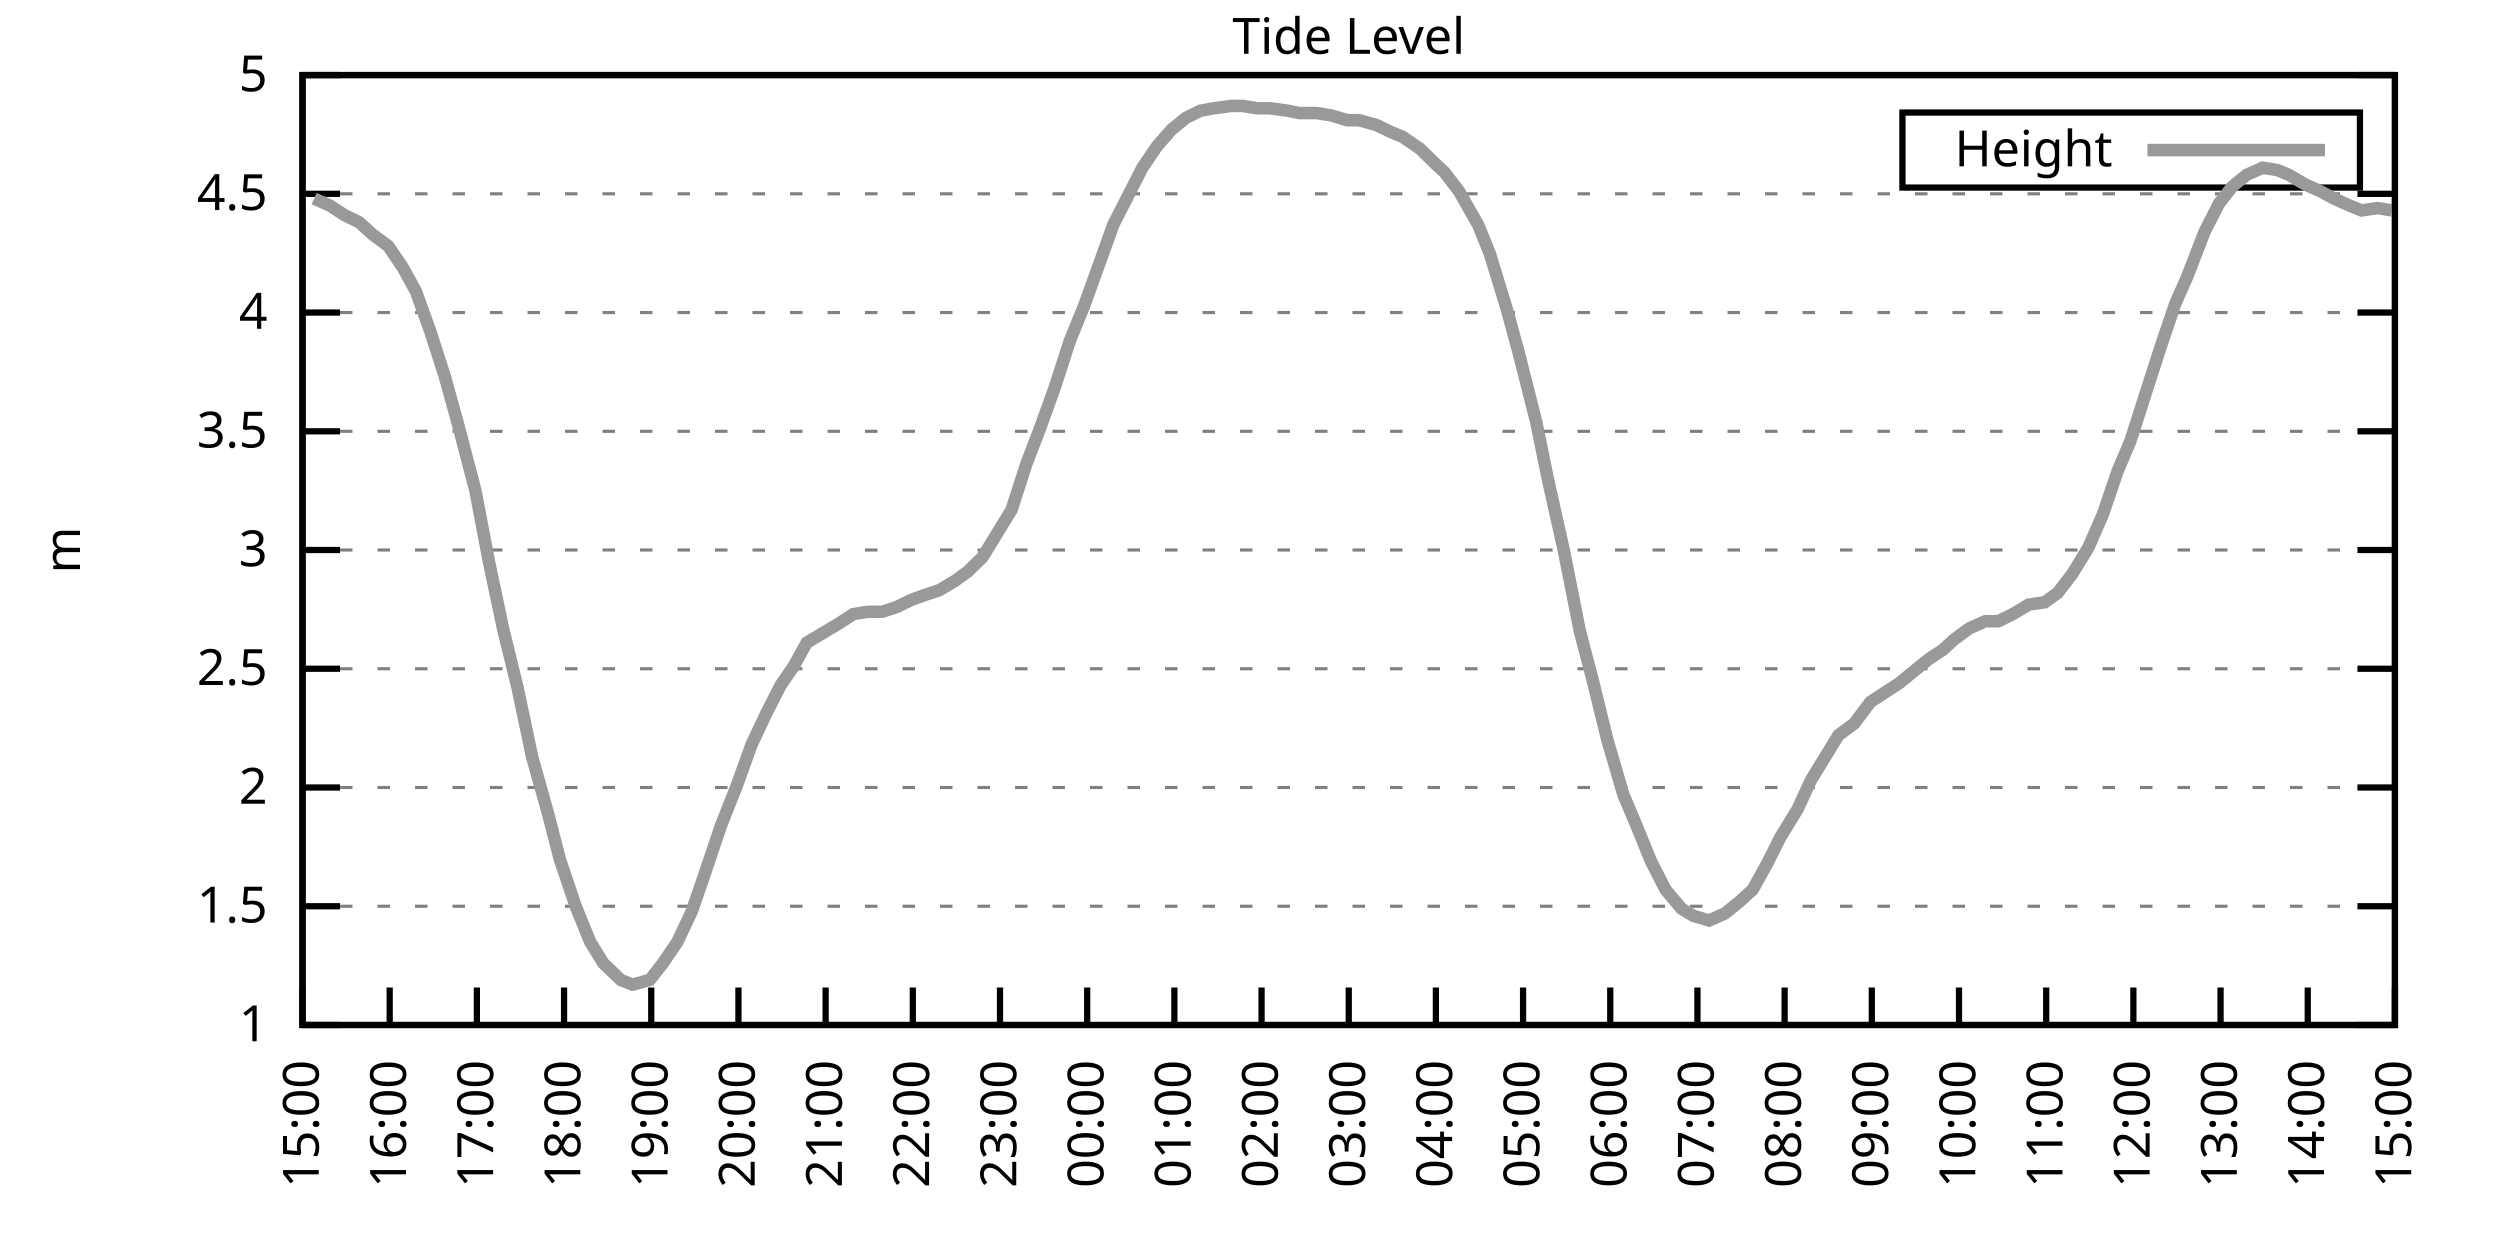
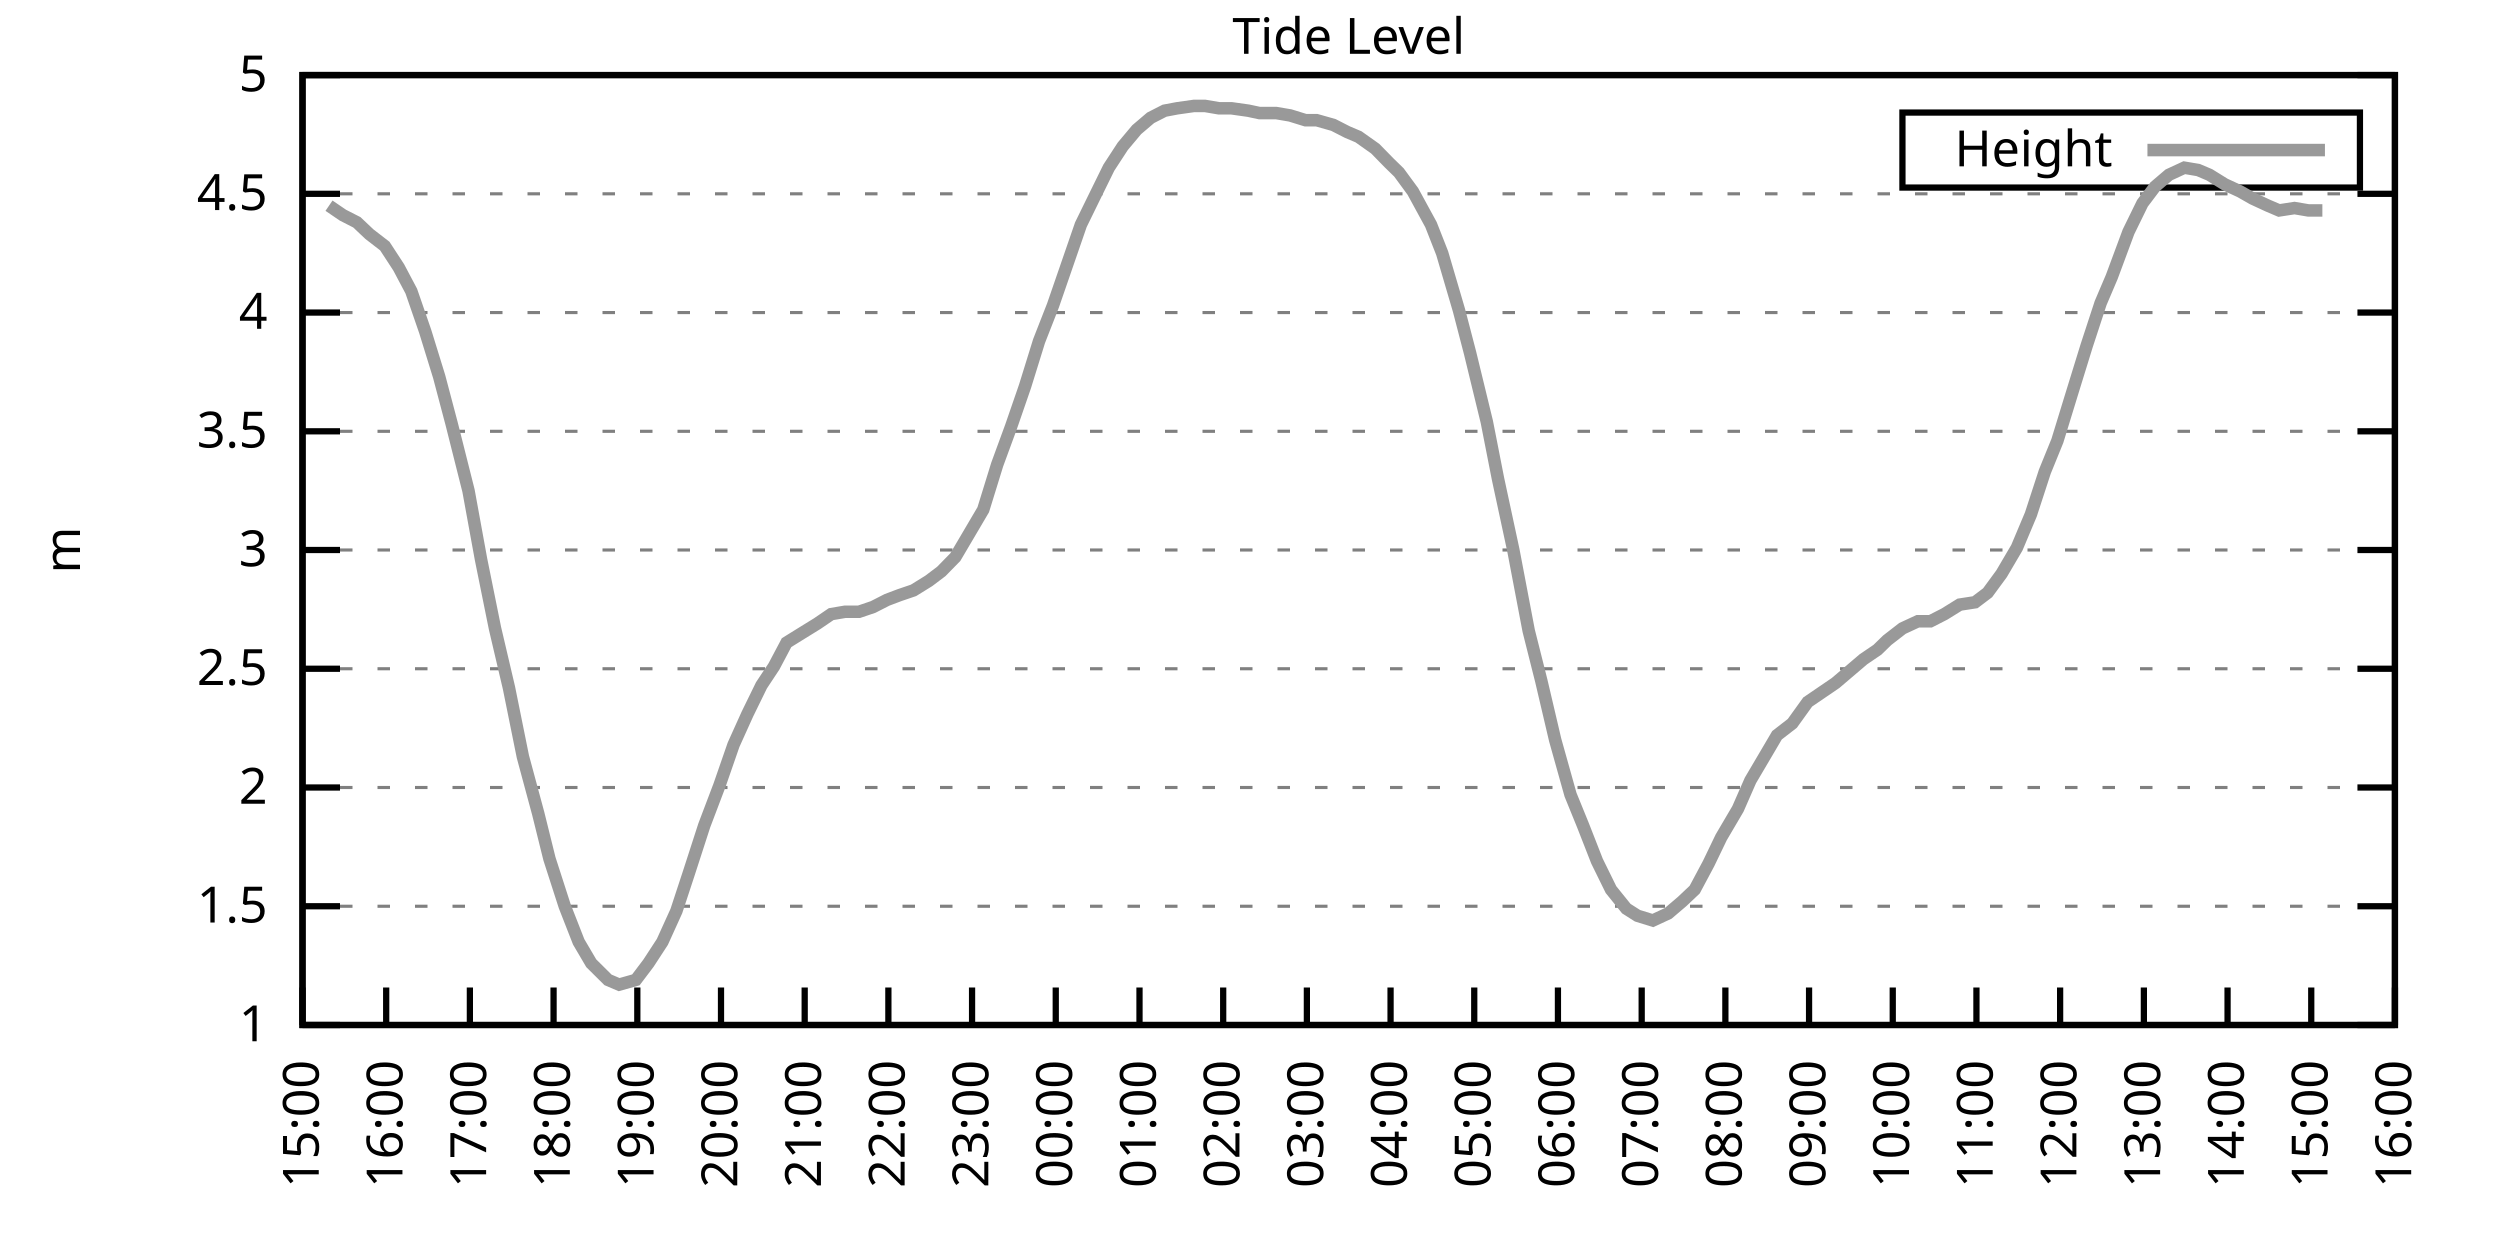
<svg xmlns="http://www.w3.org/2000/svg" xmlns:xlink="http://www.w3.org/1999/xlink" width="400" height="200" viewBox="0 0 400 200">
  <g id="gnuplot_canvas">
    <rect x="0" y="0" width="400" height="200" fill="none" />
    <defs>
      <circle id="gpDot" r="0.5" stroke-width="0.5" stroke="currentColor" />
      <path id="gpPt0" stroke-width="0.333" stroke="currentColor" d="M-1,0 h2 M0,-1 v2" />
      <path id="gpPt1" stroke-width="0.333" stroke="currentColor" d="M-1,-1 L1,1 M1,-1 L-1,1" />
      <path id="gpPt2" stroke-width="0.333" stroke="currentColor" d="M-1,0 L1,0 M0,-1 L0,1 M-1,-1 L1,1 M-1,1 L1,-1" />
      <rect id="gpPt3" stroke-width="0.333" stroke="currentColor" x="-1" y="-1" width="2" height="2" />
      <rect id="gpPt4" stroke-width="0.333" stroke="currentColor" fill="currentColor" x="-1" y="-1" width="2" height="2" />
      <circle id="gpPt5" stroke-width="0.333" stroke="currentColor" cx="0" cy="0" r="1" />
      <use xlink:href="#gpPt5" id="gpPt6" fill="currentColor" stroke="none" />
      <path id="gpPt7" stroke-width="0.333" stroke="currentColor" d="M0,-1.33 L-1.33,0.67 L1.33,0.67 z" />
      <use xlink:href="#gpPt7" id="gpPt8" fill="currentColor" stroke="none" />
      <use xlink:href="#gpPt7" id="gpPt9" stroke="currentColor" transform="rotate(180)" />
      <use xlink:href="#gpPt9" id="gpPt10" fill="currentColor" stroke="none" />
      <use xlink:href="#gpPt3" id="gpPt11" stroke="currentColor" transform="rotate(45)" />
      <use xlink:href="#gpPt11" id="gpPt12" fill="currentColor" stroke="none" />
      <path id="gpPt13" stroke-width="0.333" stroke="currentColor" d="M0,1.330 L1.265,0.411 L0.782,-1.067 L-0.782,-1.076 L-1.265,0.411 z" />
      <use xlink:href="#gpPt13" id="gpPt14" fill="currentColor" stroke="none" />
      <filter id="textbox" filterUnits="objectBoundingBox" x="0" y="0" height="1" width="1">
        <feFlood flood-color="white" flood-opacity="1" result="bgnd" />
        <feComposite in="SourceGraphic" in2="bgnd" operator="atop" />
      </filter>
      <filter id="greybox" filterUnits="objectBoundingBox" x="0" y="0" height="1" width="1">
        <feFlood flood-color="lightgrey" flood-opacity="1" result="grey" />
        <feComposite in="SourceGraphic" in2="grey" operator="atop" />
      </filter>
    </defs>
    <g fill="none" color="white" stroke="currentColor" stroke-width="1.00" stroke-linecap="butt" stroke-linejoin="miter">
</g>
    <g fill="none" color="black" stroke="currentColor" stroke-width="1.00" stroke-linecap="butt" stroke-linejoin="miter">
      <g stroke="none" shape-rendering="crispEdges">
        <polygon fill="rgb(255, 255, 255)" points="48.40,164.00 383.18,164.00 383.18,12.02 48.40,12.02 " />
      </g>
    </g>
    <g fill="none" color="black" stroke="currentColor" stroke-width="1.00" stroke-linecap="butt" stroke-linejoin="miter">
</g>
    <g fill="none" color="black" stroke="black" stroke-width="0.50" stroke-linecap="butt" stroke-linejoin="miter">
</g>
    <g fill="none" color="gray" stroke="currentColor" stroke-width="0.50" stroke-linecap="butt" stroke-linejoin="miter">
      <path stroke="gray" stroke-dasharray="2,4" class="gridline" d="M48.40,164.00 L383.19,164.00  " />
    </g>
    <g fill="none" color="gray" stroke="gray" stroke-width="1.00" stroke-linecap="butt" stroke-linejoin="miter">
</g>
    <g fill="none" color="black" stroke="currentColor" stroke-width="1.00" stroke-linecap="butt" stroke-linejoin="miter">
      <path stroke="black" d="M48.40,164.00 L54.40,164.00 M383.19,164.00 L377.19,164.00  " />
      <g transform="translate(42.80,166.60)" stroke="none" fill="black" font-family="Sans" font-size="8.00" text-anchor="end">
        <text>
          <tspan font-family="Sans"> 1</tspan>
        </text>
      </g>
    </g>
    <g fill="none" color="black" stroke="currentColor" stroke-width="1.00" stroke-linecap="butt" stroke-linejoin="miter">
</g>
    <g fill="none" color="black" stroke="black" stroke-width="0.50" stroke-linecap="butt" stroke-linejoin="miter">
</g>
    <g fill="none" color="gray" stroke="currentColor" stroke-width="0.50" stroke-linecap="butt" stroke-linejoin="miter">
      <path stroke="gray" stroke-dasharray="2,4" class="gridline" d="M48.40,145.00 L383.19,145.00  " />
    </g>
    <g fill="none" color="gray" stroke="gray" stroke-width="1.00" stroke-linecap="butt" stroke-linejoin="miter">
</g>
    <g fill="none" color="black" stroke="currentColor" stroke-width="1.00" stroke-linecap="butt" stroke-linejoin="miter">
      <path stroke="black" d="M48.40,145.00 L54.40,145.00 M383.19,145.00 L377.19,145.00  " />
      <g transform="translate(42.80,147.60)" stroke="none" fill="black" font-family="Sans" font-size="8.00" text-anchor="end">
        <text>
          <tspan font-family="Sans"> 1.5</tspan>
        </text>
      </g>
    </g>
    <g fill="none" color="black" stroke="currentColor" stroke-width="1.00" stroke-linecap="butt" stroke-linejoin="miter">
</g>
    <g fill="none" color="black" stroke="black" stroke-width="0.50" stroke-linecap="butt" stroke-linejoin="miter">
</g>
    <g fill="none" color="gray" stroke="currentColor" stroke-width="0.50" stroke-linecap="butt" stroke-linejoin="miter">
      <path stroke="gray" stroke-dasharray="2,4" class="gridline" d="M48.40,126.00 L383.19,126.00  " />
    </g>
    <g fill="none" color="gray" stroke="gray" stroke-width="1.00" stroke-linecap="butt" stroke-linejoin="miter">
</g>
    <g fill="none" color="black" stroke="currentColor" stroke-width="1.00" stroke-linecap="butt" stroke-linejoin="miter">
      <path stroke="black" d="M48.40,126.00 L54.40,126.00 M383.19,126.00 L377.19,126.00  " />
      <g transform="translate(42.80,128.60)" stroke="none" fill="black" font-family="Sans" font-size="8.00" text-anchor="end">
        <text>
          <tspan font-family="Sans"> 2</tspan>
        </text>
      </g>
    </g>
    <g fill="none" color="black" stroke="currentColor" stroke-width="1.00" stroke-linecap="butt" stroke-linejoin="miter">
</g>
    <g fill="none" color="black" stroke="black" stroke-width="0.50" stroke-linecap="butt" stroke-linejoin="miter">
</g>
    <g fill="none" color="gray" stroke="currentColor" stroke-width="0.50" stroke-linecap="butt" stroke-linejoin="miter">
      <path stroke="gray" stroke-dasharray="2,4" class="gridline" d="M48.40,107.00 L383.19,107.00  " />
    </g>
    <g fill="none" color="gray" stroke="gray" stroke-width="1.00" stroke-linecap="butt" stroke-linejoin="miter">
</g>
    <g fill="none" color="black" stroke="currentColor" stroke-width="1.00" stroke-linecap="butt" stroke-linejoin="miter">
      <path stroke="black" d="M48.40,107.00 L54.40,107.00 M383.19,107.00 L377.19,107.00  " />
      <g transform="translate(42.80,109.60)" stroke="none" fill="black" font-family="Sans" font-size="8.00" text-anchor="end">
        <text>
          <tspan font-family="Sans"> 2.5</tspan>
        </text>
      </g>
    </g>
    <g fill="none" color="black" stroke="currentColor" stroke-width="1.00" stroke-linecap="butt" stroke-linejoin="miter">
</g>
    <g fill="none" color="black" stroke="black" stroke-width="0.50" stroke-linecap="butt" stroke-linejoin="miter">
</g>
    <g fill="none" color="gray" stroke="currentColor" stroke-width="0.50" stroke-linecap="butt" stroke-linejoin="miter">
      <path stroke="gray" stroke-dasharray="2,4" class="gridline" d="M48.40,88.00 L383.19,88.00  " />
    </g>
    <g fill="none" color="gray" stroke="gray" stroke-width="1.00" stroke-linecap="butt" stroke-linejoin="miter">
</g>
    <g fill="none" color="black" stroke="currentColor" stroke-width="1.00" stroke-linecap="butt" stroke-linejoin="miter">
      <path stroke="black" d="M48.40,88.00 L54.40,88.00 M383.19,88.00 L377.19,88.00  " />
      <g transform="translate(42.80,90.60)" stroke="none" fill="black" font-family="Sans" font-size="8.00" text-anchor="end">
        <text>
          <tspan font-family="Sans"> 3</tspan>
        </text>
      </g>
    </g>
    <g fill="none" color="black" stroke="currentColor" stroke-width="1.00" stroke-linecap="butt" stroke-linejoin="miter">
</g>
    <g fill="none" color="black" stroke="black" stroke-width="0.50" stroke-linecap="butt" stroke-linejoin="miter">
</g>
    <g fill="none" color="gray" stroke="currentColor" stroke-width="0.50" stroke-linecap="butt" stroke-linejoin="miter">
      <path stroke="gray" stroke-dasharray="2,4" class="gridline" d="M48.40,69.01 L383.19,69.01  " />
    </g>
    <g fill="none" color="gray" stroke="gray" stroke-width="1.00" stroke-linecap="butt" stroke-linejoin="miter">
</g>
    <g fill="none" color="black" stroke="currentColor" stroke-width="1.00" stroke-linecap="butt" stroke-linejoin="miter">
      <path stroke="black" d="M48.40,69.01 L54.40,69.01 M383.19,69.01 L377.19,69.01  " />
      <g transform="translate(42.80,71.61)" stroke="none" fill="black" font-family="Sans" font-size="8.00" text-anchor="end">
        <text>
          <tspan font-family="Sans"> 3.5</tspan>
        </text>
      </g>
    </g>
    <g fill="none" color="black" stroke="currentColor" stroke-width="1.00" stroke-linecap="butt" stroke-linejoin="miter">
</g>
    <g fill="none" color="black" stroke="black" stroke-width="0.50" stroke-linecap="butt" stroke-linejoin="miter">
</g>
    <g fill="none" color="gray" stroke="currentColor" stroke-width="0.50" stroke-linecap="butt" stroke-linejoin="miter">
      <path stroke="gray" stroke-dasharray="2,4" class="gridline" d="M48.40,50.01 L383.19,50.01  " />
    </g>
    <g fill="none" color="gray" stroke="gray" stroke-width="1.00" stroke-linecap="butt" stroke-linejoin="miter">
</g>
    <g fill="none" color="black" stroke="currentColor" stroke-width="1.00" stroke-linecap="butt" stroke-linejoin="miter">
      <path stroke="black" d="M48.40,50.01 L54.40,50.01 M383.19,50.01 L377.19,50.01  " />
      <g transform="translate(42.80,52.61)" stroke="none" fill="black" font-family="Sans" font-size="8.00" text-anchor="end">
        <text>
          <tspan font-family="Sans"> 4</tspan>
        </text>
      </g>
    </g>
    <g fill="none" color="black" stroke="currentColor" stroke-width="1.00" stroke-linecap="butt" stroke-linejoin="miter">
</g>
    <g fill="none" color="black" stroke="black" stroke-width="0.50" stroke-linecap="butt" stroke-linejoin="miter">
</g>
    <g fill="none" color="gray" stroke="currentColor" stroke-width="0.50" stroke-linecap="butt" stroke-linejoin="miter">
      <path stroke="gray" stroke-dasharray="2,4" class="gridline" d="M48.40,31.01 L383.19,31.01  " />
    </g>
    <g fill="none" color="gray" stroke="gray" stroke-width="1.00" stroke-linecap="butt" stroke-linejoin="miter">
</g>
    <g fill="none" color="black" stroke="currentColor" stroke-width="1.00" stroke-linecap="butt" stroke-linejoin="miter">
      <path stroke="black" d="M48.40,31.01 L54.40,31.01 M383.19,31.01 L377.19,31.01  " />
      <g transform="translate(42.80,33.61)" stroke="none" fill="black" font-family="Sans" font-size="8.00" text-anchor="end">
        <text>
          <tspan font-family="Sans"> 4.5</tspan>
        </text>
      </g>
    </g>
    <g fill="none" color="black" stroke="currentColor" stroke-width="1.00" stroke-linecap="butt" stroke-linejoin="miter">
</g>
    <g fill="none" color="black" stroke="black" stroke-width="0.50" stroke-linecap="butt" stroke-linejoin="miter">
</g>
    <g fill="none" color="gray" stroke="currentColor" stroke-width="0.50" stroke-linecap="butt" stroke-linejoin="miter">
      <path stroke="gray" stroke-dasharray="2,4" class="gridline" d="M48.40,12.01 L383.19,12.01  " />
    </g>
    <g fill="none" color="gray" stroke="gray" stroke-width="1.00" stroke-linecap="butt" stroke-linejoin="miter">
</g>
    <g fill="none" color="black" stroke="currentColor" stroke-width="1.00" stroke-linecap="butt" stroke-linejoin="miter">
      <path stroke="black" d="M48.40,12.01 L54.40,12.01 M383.19,12.01 L377.19,12.01  " />
      <g transform="translate(42.80,14.61)" stroke="none" fill="black" font-family="Sans" font-size="8.00" text-anchor="end">
        <text>
          <tspan font-family="Sans"> 5</tspan>
        </text>
      </g>
    </g>
    <g fill="none" color="black" stroke="currentColor" stroke-width="1.00" stroke-linecap="butt" stroke-linejoin="miter">
      <path stroke="black" d="M48.40,164.00 L48.40,158.00  " />
      <g transform="translate(51.00,169.60) rotate(270.00)" stroke="none" fill="black" font-family="Sans" font-size="8.00" text-anchor="end">
        <text>
          <tspan font-family="Sans">15:00</tspan>
        </text>
      </g>
    </g>
    <g fill="none" color="black" stroke="currentColor" stroke-width="1.00" stroke-linecap="butt" stroke-linejoin="miter">
-       <path stroke="black" d="M62.35,164.00 L62.35,158.00  " />
-       <g transform="translate(64.95,169.60) rotate(270.00)" stroke="none" fill="black" font-family="Sans" font-size="8.00" text-anchor="end">
+       <path stroke="black" d="M61.79,164.00 L61.79,158.00  " />
+       <g transform="translate(64.39,169.60) rotate(270.00)" stroke="none" fill="black" font-family="Sans" font-size="8.00" text-anchor="end">
        <text>
          <tspan font-family="Sans">16:00</tspan>
        </text>
      </g>
    </g>
    <g fill="none" color="black" stroke="currentColor" stroke-width="1.00" stroke-linecap="butt" stroke-linejoin="miter">
-       <path stroke="black" d="M76.30,164.00 L76.30,158.00  " />
-       <g transform="translate(78.90,169.60) rotate(270.00)" stroke="none" fill="black" font-family="Sans" font-size="8.00" text-anchor="end">
+       <path stroke="black" d="M75.18,164.00 L75.18,158.00  " />
+       <g transform="translate(77.78,169.60) rotate(270.00)" stroke="none" fill="black" font-family="Sans" font-size="8.00" text-anchor="end">
        <text>
          <tspan font-family="Sans">17:00</tspan>
        </text>
      </g>
    </g>
    <g fill="none" color="black" stroke="currentColor" stroke-width="1.00" stroke-linecap="butt" stroke-linejoin="miter">
-       <path stroke="black" d="M90.25,164.00 L90.25,158.00  " />
-       <g transform="translate(92.85,169.60) rotate(270.00)" stroke="none" fill="black" font-family="Sans" font-size="8.00" text-anchor="end">
+       <path stroke="black" d="M88.57,164.00 L88.57,158.00  " />
+       <g transform="translate(91.17,169.60) rotate(270.00)" stroke="none" fill="black" font-family="Sans" font-size="8.00" text-anchor="end">
        <text>
          <tspan font-family="Sans">18:00</tspan>
        </text>
      </g>
    </g>
    <g fill="none" color="black" stroke="currentColor" stroke-width="1.00" stroke-linecap="butt" stroke-linejoin="miter">
-       <path stroke="black" d="M104.20,164.00 L104.20,158.00  " />
-       <g transform="translate(106.80,169.60) rotate(270.00)" stroke="none" fill="black" font-family="Sans" font-size="8.00" text-anchor="end">
+       <path stroke="black" d="M101.97,164.00 L101.97,158.00  " />
+       <g transform="translate(104.57,169.60) rotate(270.00)" stroke="none" fill="black" font-family="Sans" font-size="8.00" text-anchor="end">
        <text>
          <tspan font-family="Sans">19:00</tspan>
        </text>
      </g>
    </g>
    <g fill="none" color="black" stroke="currentColor" stroke-width="1.00" stroke-linecap="butt" stroke-linejoin="miter">
-       <path stroke="black" d="M118.15,164.00 L118.15,158.00  " />
-       <g transform="translate(120.75,169.60) rotate(270.00)" stroke="none" fill="black" font-family="Sans" font-size="8.00" text-anchor="end">
+       <path stroke="black" d="M115.36,164.00 L115.36,158.00  " />
+       <g transform="translate(117.96,169.60) rotate(270.00)" stroke="none" fill="black" font-family="Sans" font-size="8.00" text-anchor="end">
        <text>
          <tspan font-family="Sans">20:00</tspan>
        </text>
      </g>
    </g>
    <g fill="none" color="black" stroke="currentColor" stroke-width="1.00" stroke-linecap="butt" stroke-linejoin="miter">
-       <path stroke="black" d="M132.10,164.00 L132.10,158.00  " />
-       <g transform="translate(134.70,169.60) rotate(270.00)" stroke="none" fill="black" font-family="Sans" font-size="8.00" text-anchor="end">
+       <path stroke="black" d="M128.75,164.00 L128.75,158.00  " />
+       <g transform="translate(131.35,169.60) rotate(270.00)" stroke="none" fill="black" font-family="Sans" font-size="8.00" text-anchor="end">
        <text>
          <tspan font-family="Sans">21:00</tspan>
        </text>
      </g>
    </g>
    <g fill="none" color="black" stroke="currentColor" stroke-width="1.00" stroke-linecap="butt" stroke-linejoin="miter">
-       <path stroke="black" d="M146.05,164.00 L146.05,158.00  " />
-       <g transform="translate(148.65,169.60) rotate(270.00)" stroke="none" fill="black" font-family="Sans" font-size="8.00" text-anchor="end">
+       <path stroke="black" d="M142.14,164.00 L142.14,158.00  " />
+       <g transform="translate(144.74,169.60) rotate(270.00)" stroke="none" fill="black" font-family="Sans" font-size="8.00" text-anchor="end">
        <text>
          <tspan font-family="Sans">22:00</tspan>
        </text>
      </g>
    </g>
    <g fill="none" color="black" stroke="currentColor" stroke-width="1.00" stroke-linecap="butt" stroke-linejoin="miter">
-       <path stroke="black" d="M160.00,164.00 L160.00,158.00  " />
-       <g transform="translate(162.60,169.60) rotate(270.00)" stroke="none" fill="black" font-family="Sans" font-size="8.00" text-anchor="end">
+       <path stroke="black" d="M155.53,164.00 L155.53,158.00  " />
+       <g transform="translate(158.13,169.60) rotate(270.00)" stroke="none" fill="black" font-family="Sans" font-size="8.00" text-anchor="end">
        <text>
          <tspan font-family="Sans">23:00</tspan>
        </text>
      </g>
    </g>
    <g fill="none" color="black" stroke="currentColor" stroke-width="1.00" stroke-linecap="butt" stroke-linejoin="miter">
-       <path stroke="black" d="M173.95,164.00 L173.95,158.00  " />
-       <g transform="translate(176.55,169.60) rotate(270.00)" stroke="none" fill="black" font-family="Sans" font-size="8.00" text-anchor="end">
+       <path stroke="black" d="M168.92,164.00 L168.92,158.00  " />
+       <g transform="translate(171.52,169.60) rotate(270.00)" stroke="none" fill="black" font-family="Sans" font-size="8.00" text-anchor="end">
        <text>
          <tspan font-family="Sans">00:00</tspan>
        </text>
      </g>
    </g>
    <g fill="none" color="black" stroke="currentColor" stroke-width="1.00" stroke-linecap="butt" stroke-linejoin="miter">
-       <path stroke="black" d="M187.90,164.00 L187.90,158.00  " />
-       <g transform="translate(190.50,169.60) rotate(270.00)" stroke="none" fill="black" font-family="Sans" font-size="8.00" text-anchor="end">
+       <path stroke="black" d="M182.32,164.00 L182.32,158.00  " />
+       <g transform="translate(184.92,169.60) rotate(270.00)" stroke="none" fill="black" font-family="Sans" font-size="8.00" text-anchor="end">
        <text>
          <tspan font-family="Sans">01:00</tspan>
        </text>
      </g>
    </g>
    <g fill="none" color="black" stroke="currentColor" stroke-width="1.00" stroke-linecap="butt" stroke-linejoin="miter">
-       <path stroke="black" d="M201.85,164.00 L201.85,158.00  " />
-       <g transform="translate(204.45,169.60) rotate(270.00)" stroke="none" fill="black" font-family="Sans" font-size="8.00" text-anchor="end">
+       <path stroke="black" d="M195.71,164.00 L195.71,158.00  " />
+       <g transform="translate(198.31,169.60) rotate(270.00)" stroke="none" fill="black" font-family="Sans" font-size="8.00" text-anchor="end">
        <text>
          <tspan font-family="Sans">02:00</tspan>
        </text>
      </g>
    </g>
    <g fill="none" color="black" stroke="currentColor" stroke-width="1.00" stroke-linecap="butt" stroke-linejoin="miter">
-       <path stroke="black" d="M215.80,164.00 L215.80,158.00  " />
-       <g transform="translate(218.40,169.60) rotate(270.00)" stroke="none" fill="black" font-family="Sans" font-size="8.00" text-anchor="end">
+       <path stroke="black" d="M209.10,164.00 L209.10,158.00  " />
+       <g transform="translate(211.70,169.60) rotate(270.00)" stroke="none" fill="black" font-family="Sans" font-size="8.00" text-anchor="end">
        <text>
          <tspan font-family="Sans">03:00</tspan>
        </text>
      </g>
    </g>
    <g fill="none" color="black" stroke="currentColor" stroke-width="1.00" stroke-linecap="butt" stroke-linejoin="miter">
-       <path stroke="black" d="M229.74,164.00 L229.74,158.00  " />
-       <g transform="translate(232.34,169.60) rotate(270.00)" stroke="none" fill="black" font-family="Sans" font-size="8.00" text-anchor="end">
+       <path stroke="black" d="M222.49,164.00 L222.49,158.00  " />
+       <g transform="translate(225.09,169.60) rotate(270.00)" stroke="none" fill="black" font-family="Sans" font-size="8.00" text-anchor="end">
        <text>
          <tspan font-family="Sans">04:00</tspan>
        </text>
      </g>
    </g>
    <g fill="none" color="black" stroke="currentColor" stroke-width="1.00" stroke-linecap="butt" stroke-linejoin="miter">
-       <path stroke="black" d="M243.69,164.00 L243.69,158.00  " />
-       <g transform="translate(246.29,169.60) rotate(270.00)" stroke="none" fill="black" font-family="Sans" font-size="8.00" text-anchor="end">
+       <path stroke="black" d="M235.88,164.00 L235.88,158.00  " />
+       <g transform="translate(238.48,169.60) rotate(270.00)" stroke="none" fill="black" font-family="Sans" font-size="8.00" text-anchor="end">
        <text>
          <tspan font-family="Sans">05:00</tspan>
        </text>
      </g>
    </g>
    <g fill="none" color="black" stroke="currentColor" stroke-width="1.00" stroke-linecap="butt" stroke-linejoin="miter">
-       <path stroke="black" d="M257.64,164.00 L257.64,158.00  " />
-       <g transform="translate(260.24,169.60) rotate(270.00)" stroke="none" fill="black" font-family="Sans" font-size="8.00" text-anchor="end">
+       <path stroke="black" d="M249.27,164.00 L249.27,158.00  " />
+       <g transform="translate(251.87,169.60) rotate(270.00)" stroke="none" fill="black" font-family="Sans" font-size="8.00" text-anchor="end">
        <text>
          <tspan font-family="Sans">06:00</tspan>
        </text>
      </g>
    </g>
    <g fill="none" color="black" stroke="currentColor" stroke-width="1.00" stroke-linecap="butt" stroke-linejoin="miter">
-       <path stroke="black" d="M271.59,164.00 L271.59,158.00  " />
-       <g transform="translate(274.19,169.60) rotate(270.00)" stroke="none" fill="black" font-family="Sans" font-size="8.00" text-anchor="end">
+       <path stroke="black" d="M262.67,164.00 L262.67,158.00  " />
+       <g transform="translate(265.27,169.60) rotate(270.00)" stroke="none" fill="black" font-family="Sans" font-size="8.00" text-anchor="end">
        <text>
          <tspan font-family="Sans">07:00</tspan>
        </text>
      </g>
    </g>
    <g fill="none" color="black" stroke="currentColor" stroke-width="1.00" stroke-linecap="butt" stroke-linejoin="miter">
-       <path stroke="black" d="M285.54,164.00 L285.54,158.00  " />
-       <g transform="translate(288.14,169.60) rotate(270.00)" stroke="none" fill="black" font-family="Sans" font-size="8.00" text-anchor="end">
+       <path stroke="black" d="M276.06,164.00 L276.06,158.00  " />
+       <g transform="translate(278.66,169.60) rotate(270.00)" stroke="none" fill="black" font-family="Sans" font-size="8.00" text-anchor="end">
        <text>
          <tspan font-family="Sans">08:00</tspan>
        </text>
      </g>
    </g>
    <g fill="none" color="black" stroke="currentColor" stroke-width="1.00" stroke-linecap="butt" stroke-linejoin="miter">
-       <path stroke="black" d="M299.49,164.00 L299.49,158.00  " />
-       <g transform="translate(302.09,169.60) rotate(270.00)" stroke="none" fill="black" font-family="Sans" font-size="8.00" text-anchor="end">
+       <path stroke="black" d="M289.45,164.00 L289.45,158.00  " />
+       <g transform="translate(292.05,169.60) rotate(270.00)" stroke="none" fill="black" font-family="Sans" font-size="8.00" text-anchor="end">
        <text>
          <tspan font-family="Sans">09:00</tspan>
        </text>
      </g>
    </g>
    <g fill="none" color="black" stroke="currentColor" stroke-width="1.00" stroke-linecap="butt" stroke-linejoin="miter">
-       <path stroke="black" d="M313.44,164.00 L313.44,158.00  " />
-       <g transform="translate(316.04,169.60) rotate(270.00)" stroke="none" fill="black" font-family="Sans" font-size="8.00" text-anchor="end">
+       <path stroke="black" d="M302.84,164.00 L302.84,158.00  " />
+       <g transform="translate(305.44,169.60) rotate(270.00)" stroke="none" fill="black" font-family="Sans" font-size="8.00" text-anchor="end">
        <text>
          <tspan font-family="Sans">10:00</tspan>
        </text>
      </g>
    </g>
    <g fill="none" color="black" stroke="currentColor" stroke-width="1.00" stroke-linecap="butt" stroke-linejoin="miter">
-       <path stroke="black" d="M327.39,164.00 L327.39,158.00  " />
-       <g transform="translate(329.99,169.60) rotate(270.00)" stroke="none" fill="black" font-family="Sans" font-size="8.00" text-anchor="end">
+       <path stroke="black" d="M316.23,164.00 L316.23,158.00  " />
+       <g transform="translate(318.83,169.60) rotate(270.00)" stroke="none" fill="black" font-family="Sans" font-size="8.00" text-anchor="end">
        <text>
          <tspan font-family="Sans">11:00</tspan>
        </text>
      </g>
    </g>
    <g fill="none" color="black" stroke="currentColor" stroke-width="1.00" stroke-linecap="butt" stroke-linejoin="miter">
-       <path stroke="black" d="M341.34,164.00 L341.34,158.00  " />
-       <g transform="translate(343.94,169.60) rotate(270.00)" stroke="none" fill="black" font-family="Sans" font-size="8.00" text-anchor="end">
+       <path stroke="black" d="M329.62,164.00 L329.62,158.00  " />
+       <g transform="translate(332.22,169.60) rotate(270.00)" stroke="none" fill="black" font-family="Sans" font-size="8.00" text-anchor="end">
        <text>
          <tspan font-family="Sans">12:00</tspan>
        </text>
      </g>
    </g>
    <g fill="none" color="black" stroke="currentColor" stroke-width="1.00" stroke-linecap="butt" stroke-linejoin="miter">
-       <path stroke="black" d="M355.29,164.00 L355.29,158.00  " />
-       <g transform="translate(357.89,169.60) rotate(270.00)" stroke="none" fill="black" font-family="Sans" font-size="8.00" text-anchor="end">
+       <path stroke="black" d="M343.02,164.00 L343.02,158.00  " />
+       <g transform="translate(345.62,169.60) rotate(270.00)" stroke="none" fill="black" font-family="Sans" font-size="8.00" text-anchor="end">
        <text>
          <tspan font-family="Sans">13:00</tspan>
        </text>
      </g>
    </g>
    <g fill="none" color="black" stroke="currentColor" stroke-width="1.00" stroke-linecap="butt" stroke-linejoin="miter">
-       <path stroke="black" d="M369.24,164.00 L369.24,158.00  " />
-       <g transform="translate(371.84,169.60) rotate(270.00)" stroke="none" fill="black" font-family="Sans" font-size="8.00" text-anchor="end">
+       <path stroke="black" d="M356.41,164.00 L356.41,158.00  " />
+       <g transform="translate(359.01,169.60) rotate(270.00)" stroke="none" fill="black" font-family="Sans" font-size="8.00" text-anchor="end">
        <text>
          <tspan font-family="Sans">14:00</tspan>
+         </text>
+       </g>
+     </g>
+     <g fill="none" color="black" stroke="currentColor" stroke-width="1.00" stroke-linecap="butt" stroke-linejoin="miter">
+       <path stroke="black" d="M369.80,164.00 L369.80,158.00  " />
+       <g transform="translate(372.40,169.60) rotate(270.00)" stroke="none" fill="black" font-family="Sans" font-size="8.00" text-anchor="end">
+         <text>
+           <tspan font-family="Sans">15:00</tspan>
        </text>
      </g>
    </g>
    <g fill="none" color="black" stroke="currentColor" stroke-width="1.00" stroke-linecap="butt" stroke-linejoin="miter">
      <path stroke="black" d="M383.19,164.00 L383.19,158.00  " />
      <g transform="translate(385.79,169.60) rotate(270.00)" stroke="none" fill="black" font-family="Sans" font-size="8.00" text-anchor="end">
        <text>
-           <tspan font-family="Sans">15:00</tspan>
+           <tspan font-family="Sans">16:00</tspan>
        </text>
      </g>
    </g>
    <g fill="none" color="black" stroke="currentColor" stroke-width="1.00" stroke-linecap="butt" stroke-linejoin="miter">
</g>
    <g fill="none" color="black" stroke="currentColor" stroke-width="1.00" stroke-linecap="butt" stroke-linejoin="miter">
      <path stroke="black" d="M48.40,12.01 L48.40,164.00 L383.19,164.00 L383.19,12.01 L48.40,12.01 Z  " />
    </g>
    <g fill="none" color="black" stroke="currentColor" stroke-width="1.00" stroke-linecap="butt" stroke-linejoin="miter">
</g>
    <g fill="none" color="black" stroke="currentColor" stroke-width="1.00" stroke-linecap="butt" stroke-linejoin="miter">
      <path stroke="black" d="M304.39,30.01 L304.39,18.01 L377.59,18.01 L377.59,30.01 L304.39,30.01 Z  " />
    </g>
    <g id="Tide_level_plot_1">
      <g fill="none" color="white" stroke="black" stroke-width="2.00" stroke-linecap="butt" stroke-linejoin="miter">
</g>
      <g fill="none" color="black" stroke="currentColor" stroke-width="2.00" stroke-linecap="butt" stroke-linejoin="miter">
        <g transform="translate(337.99,26.61)" stroke="none" fill="black" font-family="Sans" font-size="8.00" text-anchor="end">
          <text>
            <tspan font-family="Sans">Height</tspan>
          </text>
        </g>
      </g>
      <g fill="none" color="black" stroke="currentColor" stroke-width="2.00" stroke-linecap="butt" stroke-linejoin="miter">
-         <path stroke="rgb(153, 153, 153)" d="M343.59,24.01 L371.99,24.01 M50.26,31.77 L52.82,32.91 L55.14,34.43 L57.47,35.57 L59.56,37.47 L62.12,39.37   L64.44,42.79 L66.53,46.59 L68.86,53.05 L71.18,60.27 L73.28,67.87 L76.07,78.51 L78.16,89.52 L80.48,100.54   L82.81,110.04 L85.13,121.06 L87.69,130.18 L89.55,137.40 L92.11,145.00 L94.43,150.70 L96.53,154.12 L99.32,156.78   L101.18,157.54 L103.97,156.78 L106.06,154.12 L108.38,150.70 L110.71,145.76 L112.80,139.68 L115.36,132.08 L117.92,125.62   L120.24,119.16 L122.57,114.22 L124.89,109.66 L126.98,106.62 L129.08,102.82 L131.63,101.30 L134.19,99.78 L136.51,98.26   L138.84,97.88 L141.16,97.88 L143.49,97.12 L145.81,95.98 L147.91,95.22 L150.23,94.46 L152.79,92.94 L154.88,91.42   L157.21,89.14 L159.30,85.73 L161.86,81.55 L164.18,74.33 L166.51,68.25 L168.83,61.79 L171.16,54.57 L173.48,48.87   L175.81,42.41 L178.13,35.95 L180.46,31.39 L182.78,26.83 L185.11,23.41 L187.43,20.75 L189.76,18.85 L192.08,17.71   L194.17,17.33 L196.96,16.95 L198.82,16.95 L201.15,17.33 L203.24,17.33 L206.03,17.71 L207.89,18.09 L210.68,18.09   L213.01,18.47 L215.56,19.23 L217.42,19.23 L220.21,19.99 L222.54,21.13 L224.40,21.89 L227.19,23.79 L229.51,26.07   L231.14,27.59 L233.46,30.63 L236.49,35.95 L238.35,40.51 L241.14,49.63 L243.00,56.47 L245.79,67.49 L247.65,76.61   L250.20,88.00 L252.76,100.92 L254.85,108.90 L257.18,118.40 L259.74,127.14 L261.83,132.08 L264.15,137.78 L266.48,142.34   L269.04,145.38 L270.90,146.52 L273.45,147.28 L276.01,146.14 L278.34,144.24 L280.43,142.34 L282.75,138.16 L284.85,133.98   L287.64,129.42 L289.73,124.86 L292.05,121.06 L294.15,117.64 L296.70,115.74 L299.26,112.32 L301.58,110.80 L303.91,109.28   L306.23,107.38 L308.56,105.48 L310.88,103.96 L312.51,102.44 L315.07,100.54 L317.63,99.40 L319.72,99.40 L322.04,98.26   L324.60,96.74 L327.16,96.36 L329.25,94.84 L331.58,91.80 L334.13,87.63 L336.46,82.31 L338.78,75.47 L340.88,70.53   L343.43,62.55 L345.76,55.33 L348.08,48.49 L349.94,44.31 L352.73,37.09 L355.06,32.53 L357.15,29.87 L359.48,27.97   L362.03,26.83 L364.36,27.21 L366.22,27.97 L368.78,29.49 L371.33,30.63 L373.43,31.77 L375.98,32.91 L377.84,33.67   L380.40,33.29 L382.73,33.67  " />
+         <path stroke="rgb(153, 153, 153)" d="M343.59,24.01 L371.99,24.01 M52.64,32.91 L54.87,34.43 L57.10,35.57 L59.11,37.47 L61.57,39.37 L63.80,42.79   L65.81,46.59 L68.04,53.05 L70.27,60.27 L72.28,67.87 L74.96,78.51 L76.97,89.52 L79.20,100.54 L81.43,110.04   L83.66,121.06 L86.12,130.18 L87.91,137.40 L90.36,145.00 L92.59,150.70 L94.60,154.12 L97.28,156.78 L99.06,157.54   L101.74,156.78 L103.75,154.12 L105.98,150.70 L108.22,145.76 L110.22,139.68 L112.68,132.08 L115.13,125.62 L117.37,119.16   L119.60,114.22 L121.83,109.66 L123.84,106.62 L125.85,102.82 L128.30,101.30 L130.76,99.78 L132.99,98.26 L135.22,97.88   L137.45,97.88 L139.69,97.12 L141.92,95.98 L143.93,95.22 L146.16,94.46 L148.61,92.94 L150.62,91.42 L152.85,89.14   L154.86,85.73 L157.32,81.55 L159.55,74.33 L161.78,68.25 L164.01,61.79 L166.25,54.57 L168.48,48.87 L170.71,42.41   L172.94,35.95 L175.17,31.39 L177.41,26.83 L179.64,23.41 L181.87,20.75 L184.10,18.85 L186.33,17.71 L188.34,17.33   L191.02,16.95 L192.81,16.95 L195.04,17.33 L197.05,17.33 L199.73,17.71 L201.51,18.09 L204.19,18.09 L206.42,18.47   L208.88,19.23 L210.66,19.23 L213.34,19.99 L215.57,21.13 L217.36,21.89 L220.04,23.79 L222.27,26.07 L223.83,27.59   L226.06,30.63 L228.96,35.95 L230.75,40.51 L233.43,49.63 L235.21,56.47 L237.89,67.49 L239.68,76.61 L242.13,88.00   L244.59,100.92 L246.60,108.90 L248.83,118.40 L251.28,127.14 L253.29,132.08 L255.52,137.78 L257.76,142.34 L260.21,145.38   L262.00,146.52 L264.45,147.28 L266.91,146.14 L269.14,144.24 L271.15,142.34 L273.38,138.16 L275.39,133.98 L278.07,129.42   L280.07,124.86 L282.31,121.06 L284.32,117.64 L286.77,115.74 L289.23,112.32 L291.46,110.80 L293.69,109.28 L295.92,107.38   L298.15,105.48 L300.39,103.96 L301.95,102.44 L304.40,100.54 L306.86,99.40 L308.87,99.40 L311.10,98.26 L313.55,96.74   L316.01,96.36 L318.02,94.84 L320.25,91.80 L322.70,87.63 L324.94,82.31 L327.17,75.47 L329.18,70.53 L331.63,62.55   L333.86,55.33 L336.10,48.49 L337.88,44.31 L340.56,37.09 L342.79,32.53 L344.80,29.87 L347.03,27.97 L349.49,26.83   L351.72,27.21 L353.51,27.97 L355.96,29.49 L358.42,30.63 L360.42,31.77 L362.88,32.91 L364.66,33.67 L367.12,33.29   L369.35,33.67 L371.58,33.67  " />
      </g>
    </g>
    <g fill="none" color="black" stroke="currentColor" stroke-width="2.00" stroke-linecap="butt" stroke-linejoin="miter">
</g>
    <g fill="none" color="black" stroke="black" stroke-width="1.00" stroke-linecap="butt" stroke-linejoin="miter">
</g>
    <g fill="none" color="black" stroke="currentColor" stroke-width="1.00" stroke-linecap="butt" stroke-linejoin="miter">
      <path stroke="black" d="M48.40,12.01 L48.40,164.00 L383.19,164.00 L383.19,12.01 L48.40,12.01 Z  " />
      <g transform="translate(12.80,88.01) rotate(270.00)" stroke="none" fill="black" font-family="Sans" font-size="8.00" text-anchor="middle">
        <text>
          <tspan font-family="Sans">m</tspan>
        </text>
      </g>
    </g>
    <g fill="none" color="black" stroke="currentColor" stroke-width="1.00" stroke-linecap="butt" stroke-linejoin="miter">
</g>
    <g fill="none" color="black" stroke="currentColor" stroke-width="1.00" stroke-linecap="butt" stroke-linejoin="miter">
      <g transform="translate(215.79,8.61)" stroke="none" fill="black" font-family="Sans" font-size="8.00" text-anchor="middle">
        <text>
          <tspan font-family="Sans">Tide Level</tspan>
        </text>
      </g>
    </g>
    <g fill="none" color="black" stroke="currentColor" stroke-width="1.00" stroke-linecap="butt" stroke-linejoin="miter">
</g>
  </g>
</svg>
